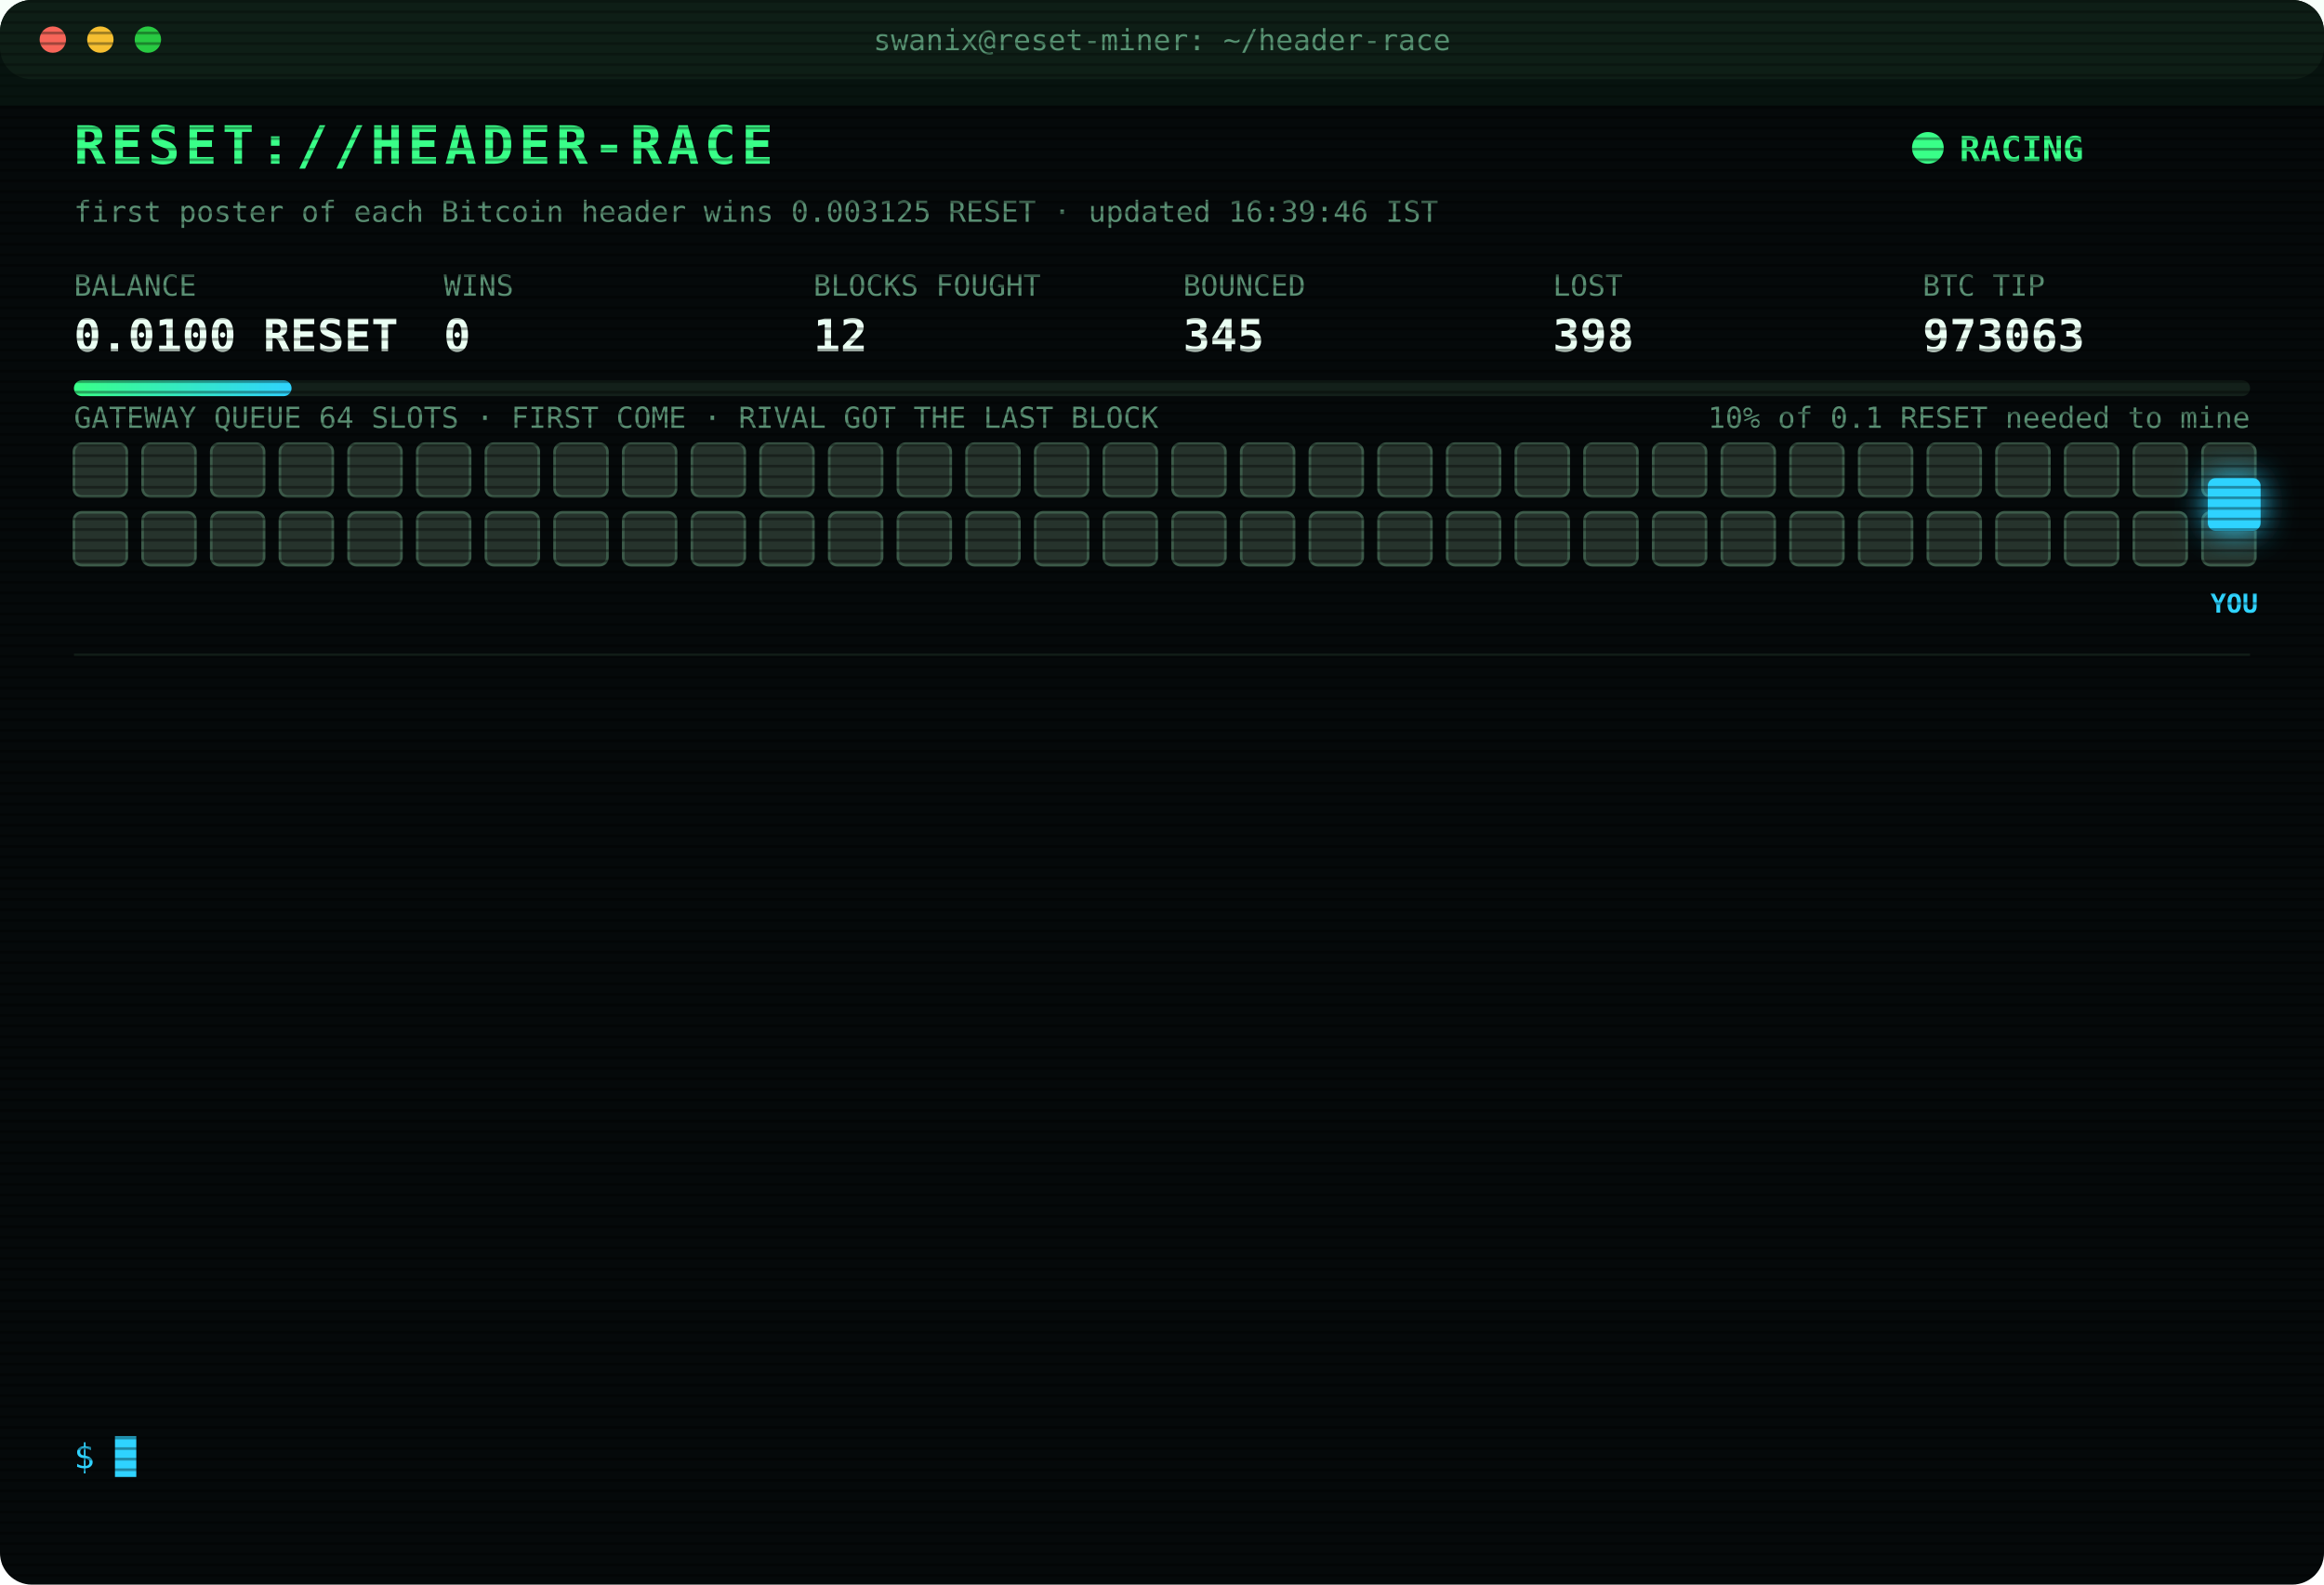
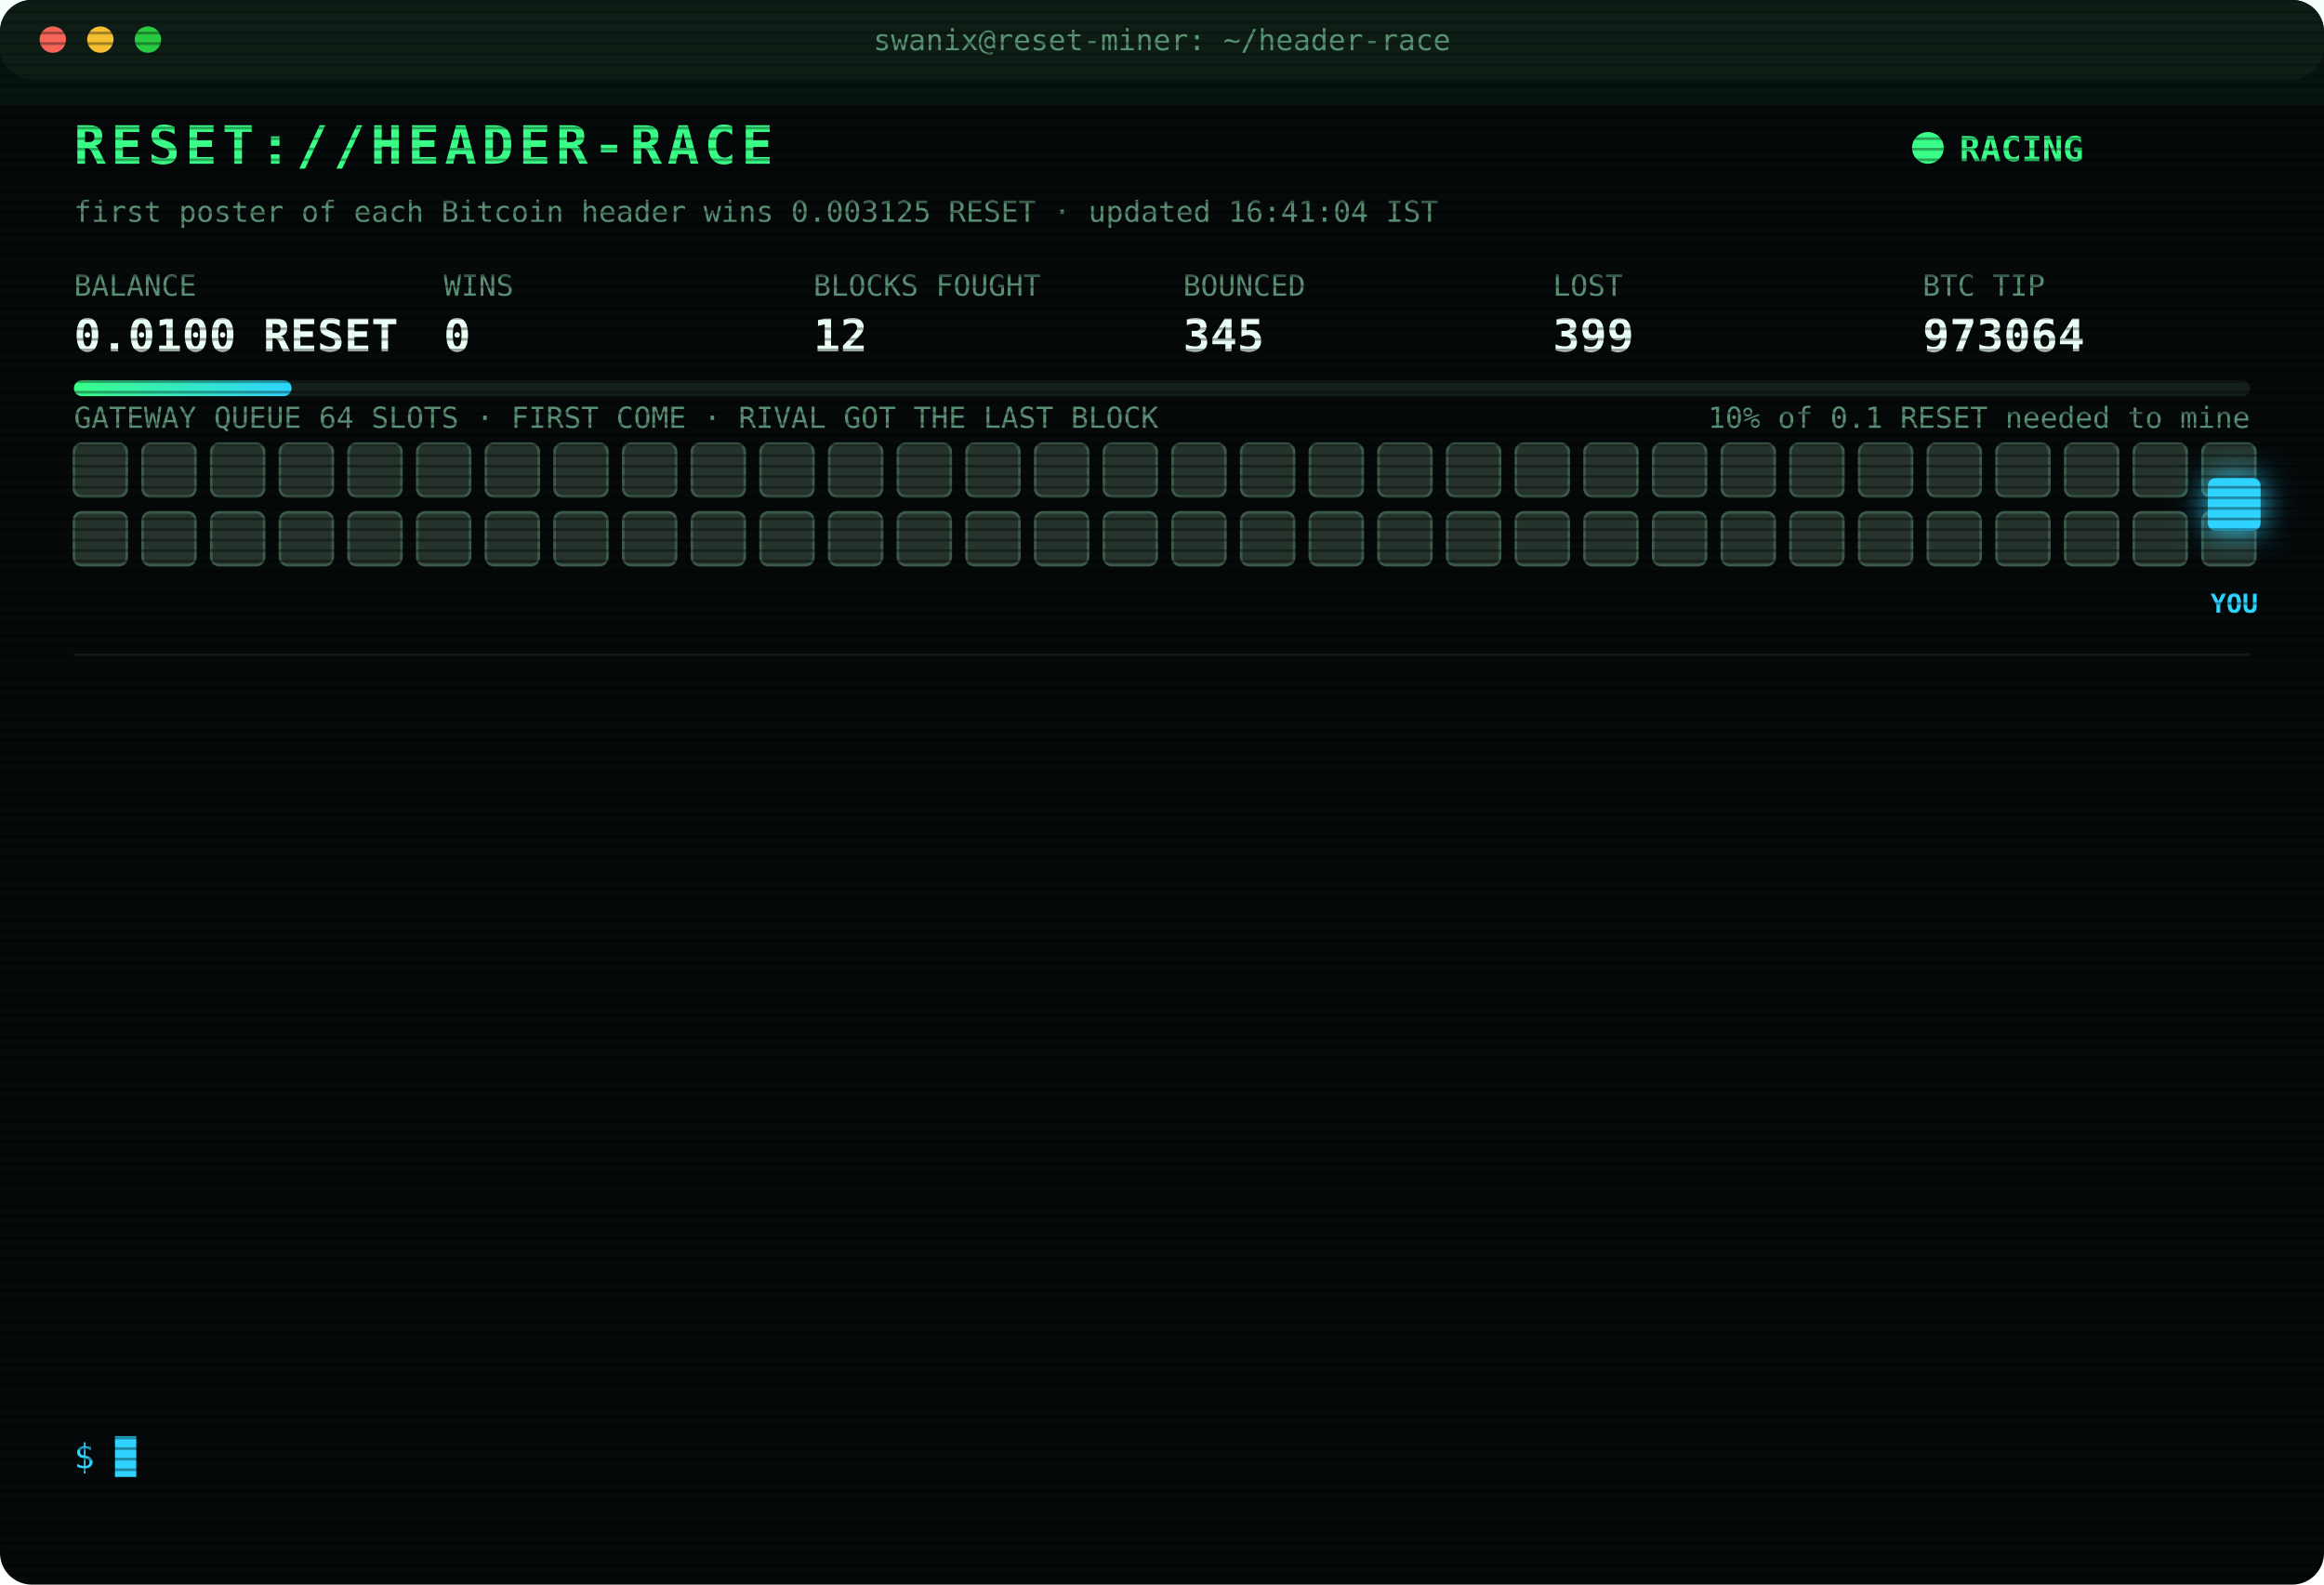
<svg xmlns="http://www.w3.org/2000/svg" width="880" height="600" viewBox="0 0 880 600" font-family="ui-monospace,SFMono-Regular,Menlo,Consolas,monospace">
  <style>
text{font-size:13px;fill:#7CFFB2}
.title{font-size:20px;font-weight:700;fill:#39FF88;letter-spacing:2px;animation:glitch 3s infinite steps(1)}
.sub{fill:#2fd3ff}.k{fill:#5a8f73;font-size:11px}.v{font-size:17px;font-weight:700;fill:#eafff3}
.ts{fill:#3f6b56}.boot{fill:#2fd3ff}.dim{fill:#5a8f73}.bad{fill:#ff4d6d}.warn{fill:#ffd23f}.mag{fill:#ff5cf0}.win{fill:#39FF88;font-weight:700}
.tag{font-size:10px;fill:#2fd3ff;font-weight:700}
.rival{fill:#26332c;stroke:#3c5a49;animation:jam 1.2s infinite alternate}
.idle{fill:#141c18;stroke:#22302a;animation:breathe 4s infinite}
.me{fill:#2fd3ff;filter:drop-shadow(0 0 6px #2fd3ff)}
.hover{animation:nudge 1.1s infinite ease-in-out}.bounce{animation:kick 1.4s infinite}
.ln{opacity:0;animation:in .4s forwards}
.cur{animation:blink 1s infinite steps(1)}
.scan{animation:scan 6s infinite linear}
.led{animation:blink 1.4s infinite}
@keyframes in{from{opacity:0;transform:translateX(-6px)}to{opacity:1;transform:none}}
@keyframes blink{50%{opacity:0}}
@keyframes jam{to{fill:#33463b}}
@keyframes breathe{50%{opacity:.4}}
@keyframes nudge{50%{transform:translateX(-10px)}}
@keyframes kick{0%,100%{transform:none}30%{transform:translateX(-14px)}55%{transform:translateX(10px) translateY(-6px)}}
@keyframes glitch{0%,92%{transform:none}93%{transform:translateX(2px);fill:#ff4d6d}95%{transform:translateX(-2px);fill:#2fd3ff}97%{transform:none}}
@keyframes scan{from{transform:translateY(-40px)}to{transform:translateY(600px)}}
</style>
  <defs>
    <pattern id="sl" width="4" height="4" patternUnits="userSpaceOnUse">
      <rect width="4" height="1" fill="#000" opacity=".35" />
    </pattern>
    <linearGradient id="bar">
      <stop offset="0" stop-color="#39FF88" />
      <stop offset="1" stop-color="#2fd3ff" />
    </linearGradient>
  </defs>
  <rect width="880" height="600" rx="12" fill="#05090a" />
  <rect width="880" height="30" rx="12" fill="#0d1512" />
  <circle cx="20" cy="15" r="5" fill="#ff5f57" />
  <circle cx="38" cy="15" r="5" fill="#febc2e" />
  <circle cx="56" cy="15" r="5" fill="#28c840" />
  <text x="440" y="19" text-anchor="middle" class="k">swanix@reset-miner: ~/header-race</text>
  <text x="28" y="62" class="title">RESET://HEADER-RACE</text>
  <circle class="led" cx="730" cy="56" r="6" fill="#39FF88" />
  <text x="742" y="61" class="win">RACING</text>
-   <text x="28" y="84" class="k">first poster of each Bitcoin header wins 0.003125 RESET · updated 16:39:46 IST</text>
+   <text x="28" y="84" class="k">first poster of each Bitcoin header wins 0.003125 RESET · updated 16:41:04 IST</text>
  <text x="28" y="112" class="k">BALANCE</text>
  <text x="28" y="133" class="v">0.0100 RESET</text>
  <text x="168" y="112" class="k">WINS</text>
  <text x="168" y="133" class="v">0</text>
  <text x="308" y="112" class="k">BLOCKS FOUGHT</text>
  <text x="308" y="133" class="v">12</text>
  <text x="448" y="112" class="k">BOUNCED</text>
  <text x="448" y="133" class="v">345</text>
  <text x="588" y="112" class="k">LOST</text>
-   <text x="588" y="133" class="v">398</text>
+   <text x="588" y="133" class="v">399</text>
  <text x="728" y="112" class="k">BTC TIP</text>
-   <text x="728" y="133" class="v">973063</text>
+   <text x="728" y="133" class="v">973064</text>
  <rect x="28" y="144" width="824" height="6" rx="3" fill="#13201a" />
  <rect x="28" y="144" width="82.4" height="6" rx="3" fill="url(#bar)" />
  <text x="852" y="162" text-anchor="end" class="k">10% of 0.1 RESET needed to mine</text>
  <text x="28" y="162" class="k">GATEWAY QUEUE 64 SLOTS · FIRST COME · RIVAL GOT THE LAST BLOCK</text>
  <rect class="rival" x="28" y="168" width="20" height="20" rx="3" style="animation-delay:0.00s" />
  <rect class="rival" x="54" y="168" width="20" height="20" rx="3" style="animation-delay:0.05s" />
  <rect class="rival" x="80" y="168" width="20" height="20" rx="3" style="animation-delay:0.10s" />
  <rect class="rival" x="106" y="168" width="20" height="20" rx="3" style="animation-delay:0.15s" />
  <rect class="rival" x="132" y="168" width="20" height="20" rx="3" style="animation-delay:0.20s" />
  <rect class="rival" x="158" y="168" width="20" height="20" rx="3" style="animation-delay:0.25s" />
  <rect class="rival" x="184" y="168" width="20" height="20" rx="3" style="animation-delay:0.30s" />
  <rect class="rival" x="210" y="168" width="20" height="20" rx="3" style="animation-delay:0.35s" />
  <rect class="rival" x="236" y="168" width="20" height="20" rx="3" style="animation-delay:0.40s" />
  <rect class="rival" x="262" y="168" width="20" height="20" rx="3" style="animation-delay:0.45s" />
  <rect class="rival" x="288" y="168" width="20" height="20" rx="3" style="animation-delay:0.50s" />
  <rect class="rival" x="314" y="168" width="20" height="20" rx="3" style="animation-delay:0.55s" />
  <rect class="rival" x="340" y="168" width="20" height="20" rx="3" style="animation-delay:0.60s" />
  <rect class="rival" x="366" y="168" width="20" height="20" rx="3" style="animation-delay:0.65s" />
  <rect class="rival" x="392" y="168" width="20" height="20" rx="3" style="animation-delay:0.70s" />
  <rect class="rival" x="418" y="168" width="20" height="20" rx="3" style="animation-delay:0.75s" />
  <rect class="rival" x="444" y="168" width="20" height="20" rx="3" style="animation-delay:0.80s" />
  <rect class="rival" x="470" y="168" width="20" height="20" rx="3" style="animation-delay:0.85s" />
  <rect class="rival" x="496" y="168" width="20" height="20" rx="3" style="animation-delay:0.90s" />
  <rect class="rival" x="522" y="168" width="20" height="20" rx="3" style="animation-delay:0.95s" />
  <rect class="rival" x="548" y="168" width="20" height="20" rx="3" style="animation-delay:1.00s" />
  <rect class="rival" x="574" y="168" width="20" height="20" rx="3" style="animation-delay:1.05s" />
  <rect class="rival" x="600" y="168" width="20" height="20" rx="3" style="animation-delay:1.10s" />
  <rect class="rival" x="626" y="168" width="20" height="20" rx="3" style="animation-delay:1.15s" />
  <rect class="rival" x="652" y="168" width="20" height="20" rx="3" style="animation-delay:1.20s" />
  <rect class="rival" x="678" y="168" width="20" height="20" rx="3" style="animation-delay:1.25s" />
  <rect class="rival" x="704" y="168" width="20" height="20" rx="3" style="animation-delay:1.30s" />
  <rect class="rival" x="730" y="168" width="20" height="20" rx="3" style="animation-delay:1.35s" />
  <rect class="rival" x="756" y="168" width="20" height="20" rx="3" style="animation-delay:1.40s" />
  <rect class="rival" x="782" y="168" width="20" height="20" rx="3" style="animation-delay:1.45s" />
  <rect class="rival" x="808" y="168" width="20" height="20" rx="3" style="animation-delay:1.50s" />
  <rect class="rival" x="834" y="168" width="20" height="20" rx="3" style="animation-delay:1.55s" />
  <rect class="rival" x="28" y="194" width="20" height="20" rx="3" style="animation-delay:1.60s" />
  <rect class="rival" x="54" y="194" width="20" height="20" rx="3" style="animation-delay:1.65s" />
  <rect class="rival" x="80" y="194" width="20" height="20" rx="3" style="animation-delay:1.70s" />
  <rect class="rival" x="106" y="194" width="20" height="20" rx="3" style="animation-delay:1.75s" />
  <rect class="rival" x="132" y="194" width="20" height="20" rx="3" style="animation-delay:1.80s" />
  <rect class="rival" x="158" y="194" width="20" height="20" rx="3" style="animation-delay:1.85s" />
  <rect class="rival" x="184" y="194" width="20" height="20" rx="3" style="animation-delay:1.90s" />
  <rect class="rival" x="210" y="194" width="20" height="20" rx="3" style="animation-delay:1.95s" />
  <rect class="rival" x="236" y="194" width="20" height="20" rx="3" style="animation-delay:2.00s" />
  <rect class="rival" x="262" y="194" width="20" height="20" rx="3" style="animation-delay:2.05s" />
  <rect class="rival" x="288" y="194" width="20" height="20" rx="3" style="animation-delay:2.10s" />
  <rect class="rival" x="314" y="194" width="20" height="20" rx="3" style="animation-delay:2.15s" />
  <rect class="rival" x="340" y="194" width="20" height="20" rx="3" style="animation-delay:2.20s" />
  <rect class="rival" x="366" y="194" width="20" height="20" rx="3" style="animation-delay:2.25s" />
  <rect class="rival" x="392" y="194" width="20" height="20" rx="3" style="animation-delay:2.30s" />
  <rect class="rival" x="418" y="194" width="20" height="20" rx="3" style="animation-delay:2.35s" />
  <rect class="rival" x="444" y="194" width="20" height="20" rx="3" style="animation-delay:2.40s" />
  <rect class="rival" x="470" y="194" width="20" height="20" rx="3" style="animation-delay:2.45s" />
  <rect class="rival" x="496" y="194" width="20" height="20" rx="3" style="animation-delay:2.50s" />
  <rect class="rival" x="522" y="194" width="20" height="20" rx="3" style="animation-delay:2.55s" />
  <rect class="rival" x="548" y="194" width="20" height="20" rx="3" style="animation-delay:2.60s" />
  <rect class="rival" x="574" y="194" width="20" height="20" rx="3" style="animation-delay:2.65s" />
  <rect class="rival" x="600" y="194" width="20" height="20" rx="3" style="animation-delay:2.70s" />
  <rect class="rival" x="626" y="194" width="20" height="20" rx="3" style="animation-delay:2.75s" />
  <rect class="rival" x="652" y="194" width="20" height="20" rx="3" style="animation-delay:2.80s" />
  <rect class="rival" x="678" y="194" width="20" height="20" rx="3" style="animation-delay:2.85s" />
  <rect class="rival" x="704" y="194" width="20" height="20" rx="3" style="animation-delay:2.90s" />
  <rect class="rival" x="730" y="194" width="20" height="20" rx="3" style="animation-delay:2.95s" />
  <rect class="rival" x="756" y="194" width="20" height="20" rx="3" style="animation-delay:3.00s" />
  <rect class="rival" x="782" y="194" width="20" height="20" rx="3" style="animation-delay:3.05s" />
  <rect class="rival" x="808" y="194" width="20" height="20" rx="3" style="animation-delay:3.10s" />
  <rect class="rival" x="834" y="194" width="20" height="20" rx="3" style="animation-delay:3.15s" />
  <g class="hover">
    <rect class="me" x="836" y="181" width="20" height="20" rx="3" />
    <text class="tag" x="846" y="232" text-anchor="middle">YOU</text>
  </g>
  <line x1="28" x2="852" y1="248" y2="248" stroke="#13201a" />
  <g class="ln" style="animation-delay:0.40s">
-     <text x="28" y="270" class="ts">15:08:00</text>
-     <text x="104" y="270" class="bad">[LOST] #973052 taken by a rival miner</text>
+     <text x="28" y="270" class="ts">15:19:30</text>
+     <text x="104" y="270" class="bad">[LOST] #973053 taken by a rival miner</text>
  </g>
  <g class="ln" style="animation-delay:0.65s">
-     <text x="28" y="292" class="ts">15:19:30</text>
-     <text x="104" y="292" class="bad">[LOST] #973053 taken by a rival miner</text>
+     <text x="28" y="292" class="ts">15:21:28</text>
+     <text x="104" y="292" class="bad">[LOST] #973054 taken by a rival miner</text>
  </g>
  <g class="ln" style="animation-delay:0.90s">
-     <text x="28" y="314" class="ts">15:21:28</text>
-     <text x="104" y="314" class="bad">[LOST] #973054 taken by a rival miner</text>
+     <text x="28" y="314" class="ts">15:23:02</text>
+     <text x="104" y="314" class="bad">[LOST] #973055 taken by a rival miner</text>
  </g>
  <g class="ln" style="animation-delay:1.15s">
-     <text x="28" y="336" class="ts">15:23:02</text>
-     <text x="104" y="336" class="bad">[LOST] #973055 taken by a rival miner</text>
+     <text x="28" y="336" class="ts">15:53:29</text>
+     <text x="104" y="336" class="bad">[LOST] #973057 taken by a rival miner</text>
  </g>
  <g class="ln" style="animation-delay:1.40s">
-     <text x="28" y="358" class="ts">15:53:29</text>
-     <text x="104" y="358" class="bad">[LOST] #973057 taken by a rival miner</text>
+     <text x="28" y="358" class="ts">15:53:33</text>
+     <text x="104" y="358" class="warn">[QUEUE FULL] #973058 bounced 64/64 · retry 1.7s · 995ms</text>
  </g>
  <g class="ln" style="animation-delay:1.65s">
-     <text x="28" y="380" class="ts">15:53:33</text>
-     <text x="104" y="380" class="warn">[QUEUE FULL] #973058 bounced 64/64 · retry 1.7s · 995ms</text>
+     <text x="28" y="380" class="ts">15:53:39</text>
+     <text x="104" y="380" class="mag">[??] #973058 sent, no receipt · may have landed</text>
  </g>
  <g class="ln" style="animation-delay:1.90s">
    <text x="28" y="402" class="ts">15:53:39</text>
-     <text x="104" y="402" class="mag">[??] #973058 sent, no receipt · may have landed</text>
+     <text x="104" y="402" class="bad">[LOST] #973058 taken by a rival miner</text>
  </g>
  <g class="ln" style="animation-delay:2.15s">
-     <text x="28" y="424" class="ts">15:53:39</text>
-     <text x="104" y="424" class="bad">[LOST] #973058 taken by a rival miner</text>
+     <text x="28" y="424" class="ts">16:14:28</text>
+     <text x="104" y="424" class="bad">[LOST] #973059 taken by a rival miner</text>
  </g>
  <g class="ln" style="animation-delay:2.40s">
-     <text x="28" y="446" class="ts">16:14:28</text>
-     <text x="104" y="446" class="bad">[LOST] #973059 taken by a rival miner</text>
+     <text x="28" y="446" class="ts">16:14:58</text>
+     <text x="104" y="446" class="bad">[LOST] #973060 taken by a rival miner</text>
  </g>
  <g class="ln" style="animation-delay:2.65s">
-     <text x="28" y="468" class="ts">16:14:58</text>
-     <text x="104" y="468" class="bad">[LOST] #973060 taken by a rival miner</text>
+     <text x="28" y="468" class="ts">16:33:58</text>
+     <text x="104" y="468" class="bad">[LOST] #973061 taken by a rival miner</text>
  </g>
  <g class="ln" style="animation-delay:2.90s">
-     <text x="28" y="490" class="ts">16:33:58</text>
-     <text x="104" y="490" class="bad">[LOST] #973061 taken by a rival miner</text>
+     <text x="28" y="490" class="ts">16:35:01</text>
+     <text x="104" y="490" class="bad">[LOST] #973062 taken by a rival miner</text>
  </g>
  <g class="ln" style="animation-delay:3.15s">
-     <text x="28" y="512" class="ts">16:35:01</text>
-     <text x="104" y="512" class="bad">[LOST] #973062 taken by a rival miner</text>
+     <text x="28" y="512" class="ts">16:39:46</text>
+     <text x="104" y="512" class="bad">[LOST] #973063 taken by a rival miner</text>
  </g>
  <g class="ln" style="animation-delay:3.40s">
-     <text x="28" y="534" class="ts">16:39:46</text>
-     <text x="104" y="534" class="bad">[LOST] #973063 taken by a rival miner</text>
+     <text x="28" y="534" class="ts">16:41:04</text>
+     <text x="104" y="534" class="bad">[LOST] #973064 taken by a rival miner</text>
  </g>
  <text x="28" y="556" class="sub">$ <tspan class="cur">█</tspan>
  </text>
  <rect width="880" height="600" rx="12" fill="url(#sl)" pointer-events="none" />
  <rect class="scan" width="880" height="40" fill="#39FF88" opacity=".04" />
</svg>
